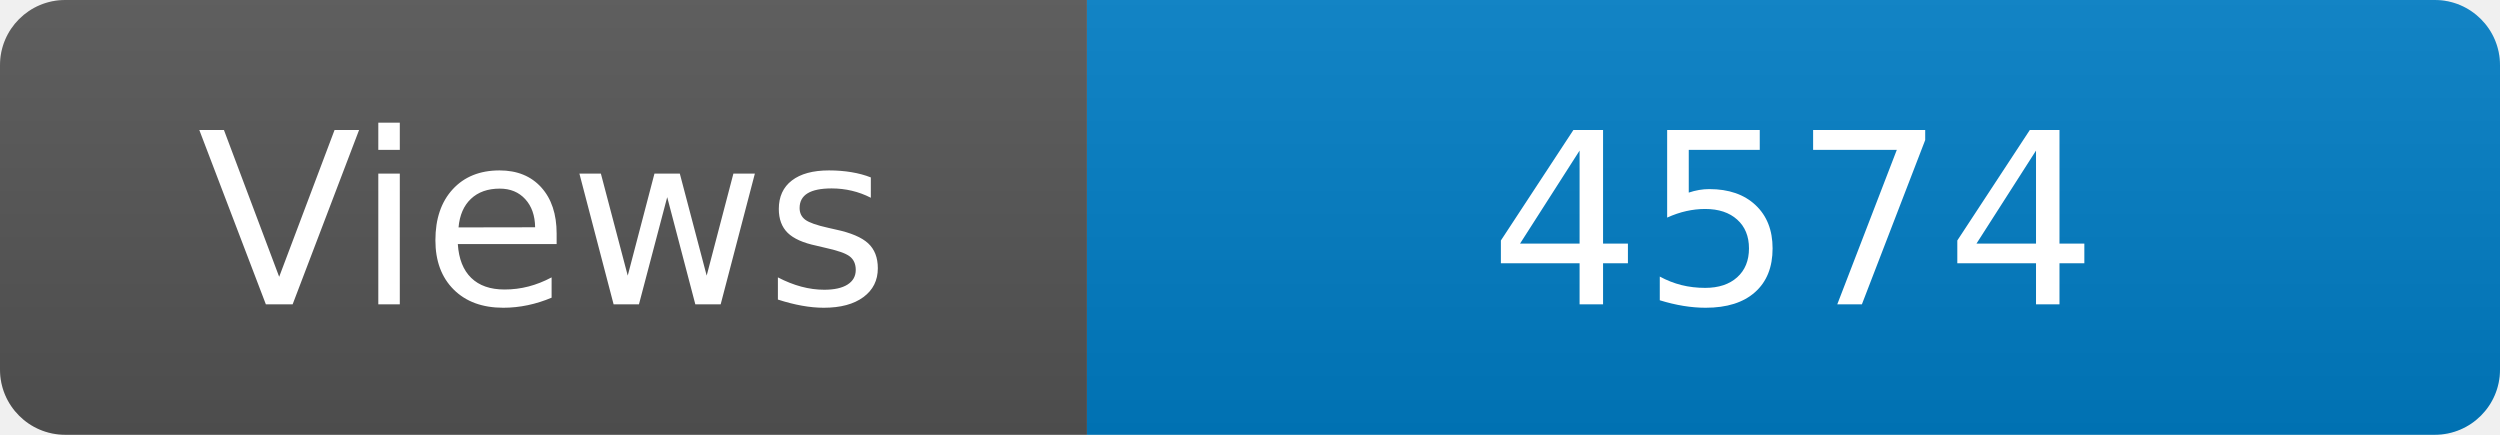
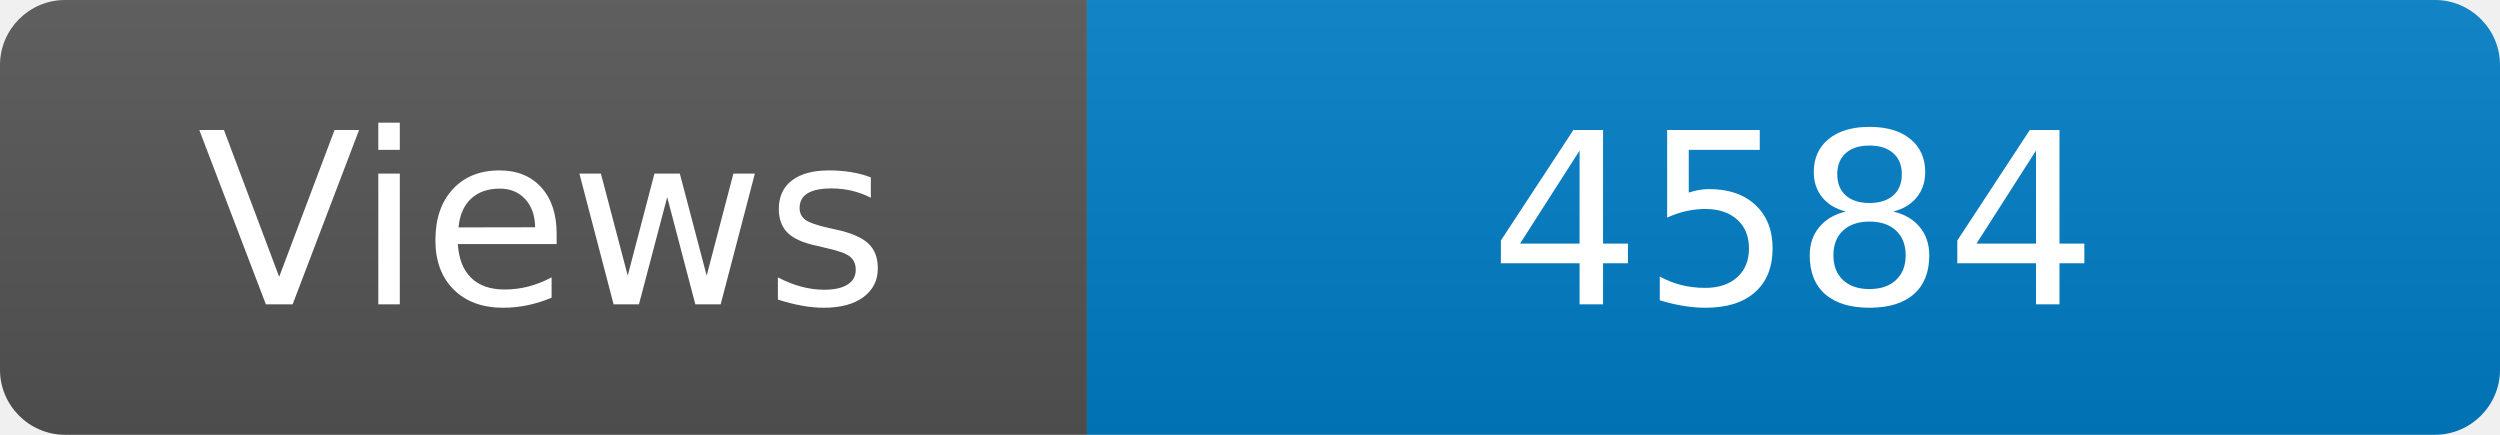
<svg xmlns="http://www.w3.org/2000/svg" width="115" height="20" role="img" aria-label="Maintained?: yes">
  <linearGradient id="s" x2="0" y2="100%">
    <stop offset="0" stop-color="#bbb" stop-opacity=".1" />
    <stop offset="1" stop-opacity=".1" />
  </linearGradient>
  <clipPath id="r">
    <rect width="115" height="20" rx="3" fill="#fff" />
  </clipPath>
  <g clip-path="url(#r)">
    <rect width="50" height="20" fill="#555" />
    <rect x="50" width="160" height="20" fill="#007ec6" />
    <rect width="115" height="20" fill="url(#s)" />
  </g>
  <g fill="#fff" text-anchor="middle" font-family="Verdana,Geneva,DejaVu Sans,sans-serif" font-size="110">
    <text x="250" y="140" transform="scale(.1)" fill="#fff">Views</text>
-     <text x="825" y="140" transform="scale(.1)" fill="#fff">4574</text>
+     <text x="825" y="140" transform="scale(.1)" fill="#fff">4584</text>
  </g>
</svg>
